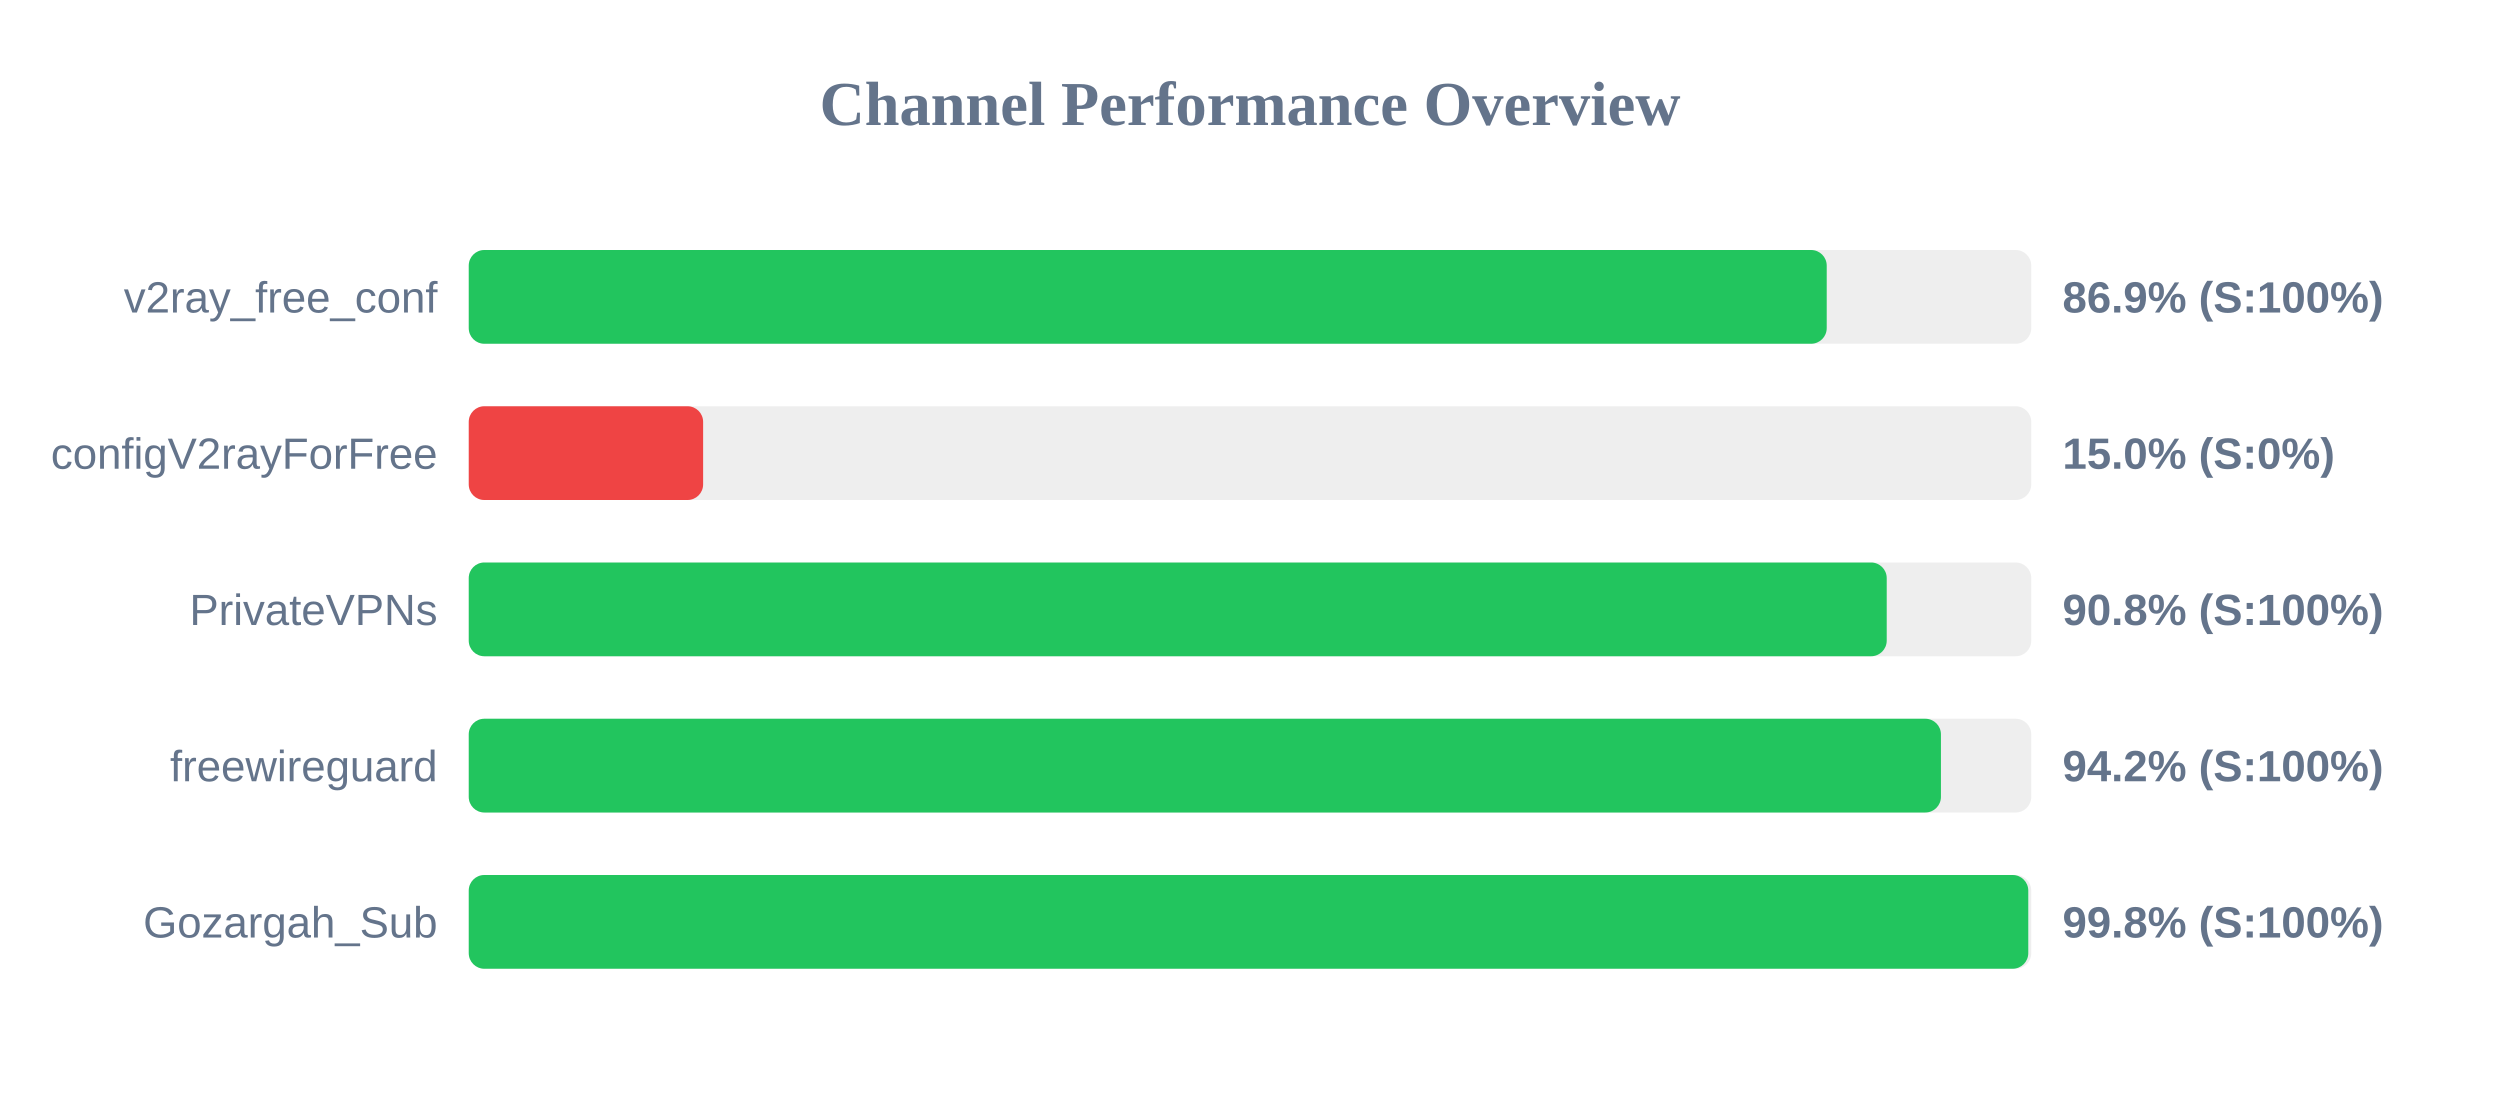
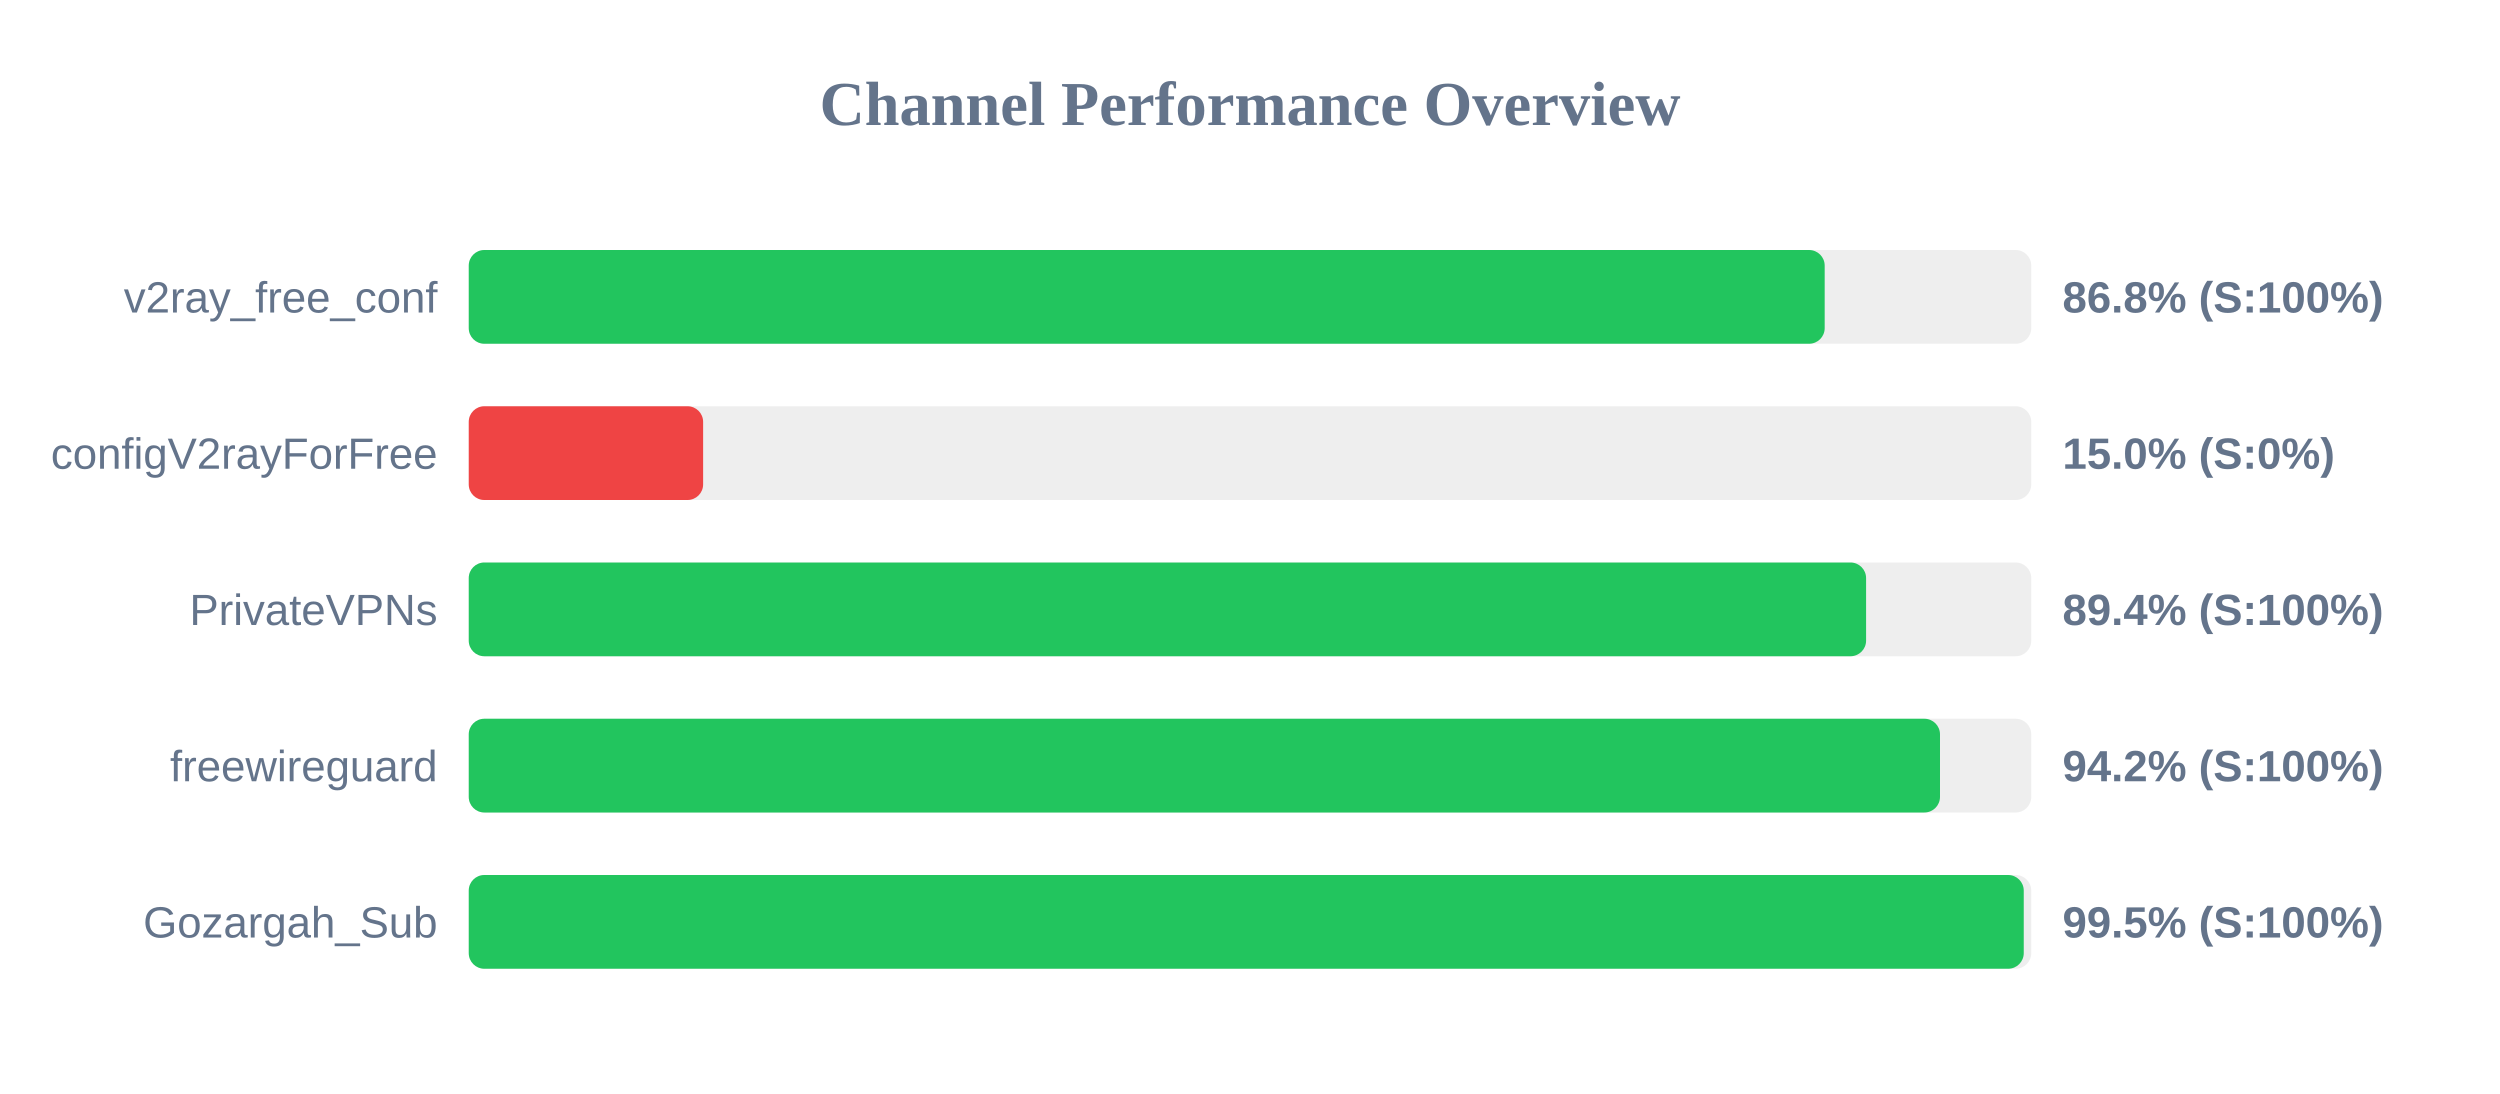
<svg xmlns="http://www.w3.org/2000/svg" width="800" height="350" version="1.1">
  <style>
        .row { font: 14px Arial; fill: #64748b; }
        .score { font: bold 14px Arial; fill: #64748b; }
    </style>
  <text x="400" y="40" text-anchor="middle" font-size="20px" font-weight="bold" fill="#64748b">Channel Performance Overview</text>
  <rect x="150" y="80" width="500" height="30" fill="#eee" rx="5" />
-   <rect x="150" y="80" width="434.55" height="30" fill="#22c55e" rx="5" />
+   <rect x="150" y="80" width="433.9" height="30" fill="#22c55e" rx="5" />
  <text x="140" y="100" text-anchor="end" class="row">v2ray_free_conf</text>
-   <text x="660" y="100" text-anchor="start" class="score">86.9% (S:100%)</text>
+   <text x="660" y="100" text-anchor="start" class="score">86.8% (S:100%)</text>
  <rect x="150" y="130" width="500" height="30" fill="#eee" rx="5" />
  <rect x="150" y="130" width="75.0" height="30" fill="#ef4444" rx="5" />
  <text x="140" y="150" text-anchor="end" class="row">configV2rayForFree</text>
  <text x="660" y="150" text-anchor="start" class="score">15.0% (S:0%)</text>
  <rect x="150" y="180" width="500" height="30" fill="#eee" rx="5" />
-   <rect x="150" y="180" width="453.75" height="30" fill="#22c55e" rx="5" />
+   <rect x="150" y="180" width="447.15" height="30" fill="#22c55e" rx="5" />
  <text x="140" y="200" text-anchor="end" class="row">PrivateVPNs</text>
-   <text x="660" y="200" text-anchor="start" class="score">90.8% (S:100%)</text>
+   <text x="660" y="200" text-anchor="start" class="score">89.4% (S:100%)</text>
  <rect x="150" y="230" width="500" height="30" fill="#eee" rx="5" />
-   <rect x="150" y="230" width="471.1" height="30" fill="#22c55e" rx="5" />
+   <rect x="150" y="230" width="470.8" height="30" fill="#22c55e" rx="5" />
  <text x="140" y="250" text-anchor="end" class="row">freewireguard</text>
  <text x="660" y="250" text-anchor="start" class="score">94.2% (S:100%)</text>
  <rect x="150" y="280" width="500" height="30" fill="#eee" rx="5" />
-   <rect x="150" y="280" width="499.05" height="30" fill="#22c55e" rx="5" />
+   <rect x="150" y="280" width="497.6" height="30" fill="#22c55e" rx="5" />
  <text x="140" y="300" text-anchor="end" class="row">Gozargah_Sub</text>
-   <text x="660" y="300" text-anchor="start" class="score">99.8% (S:100%)</text>
+   <text x="660" y="300" text-anchor="start" class="score">99.5% (S:100%)</text>
</svg>
